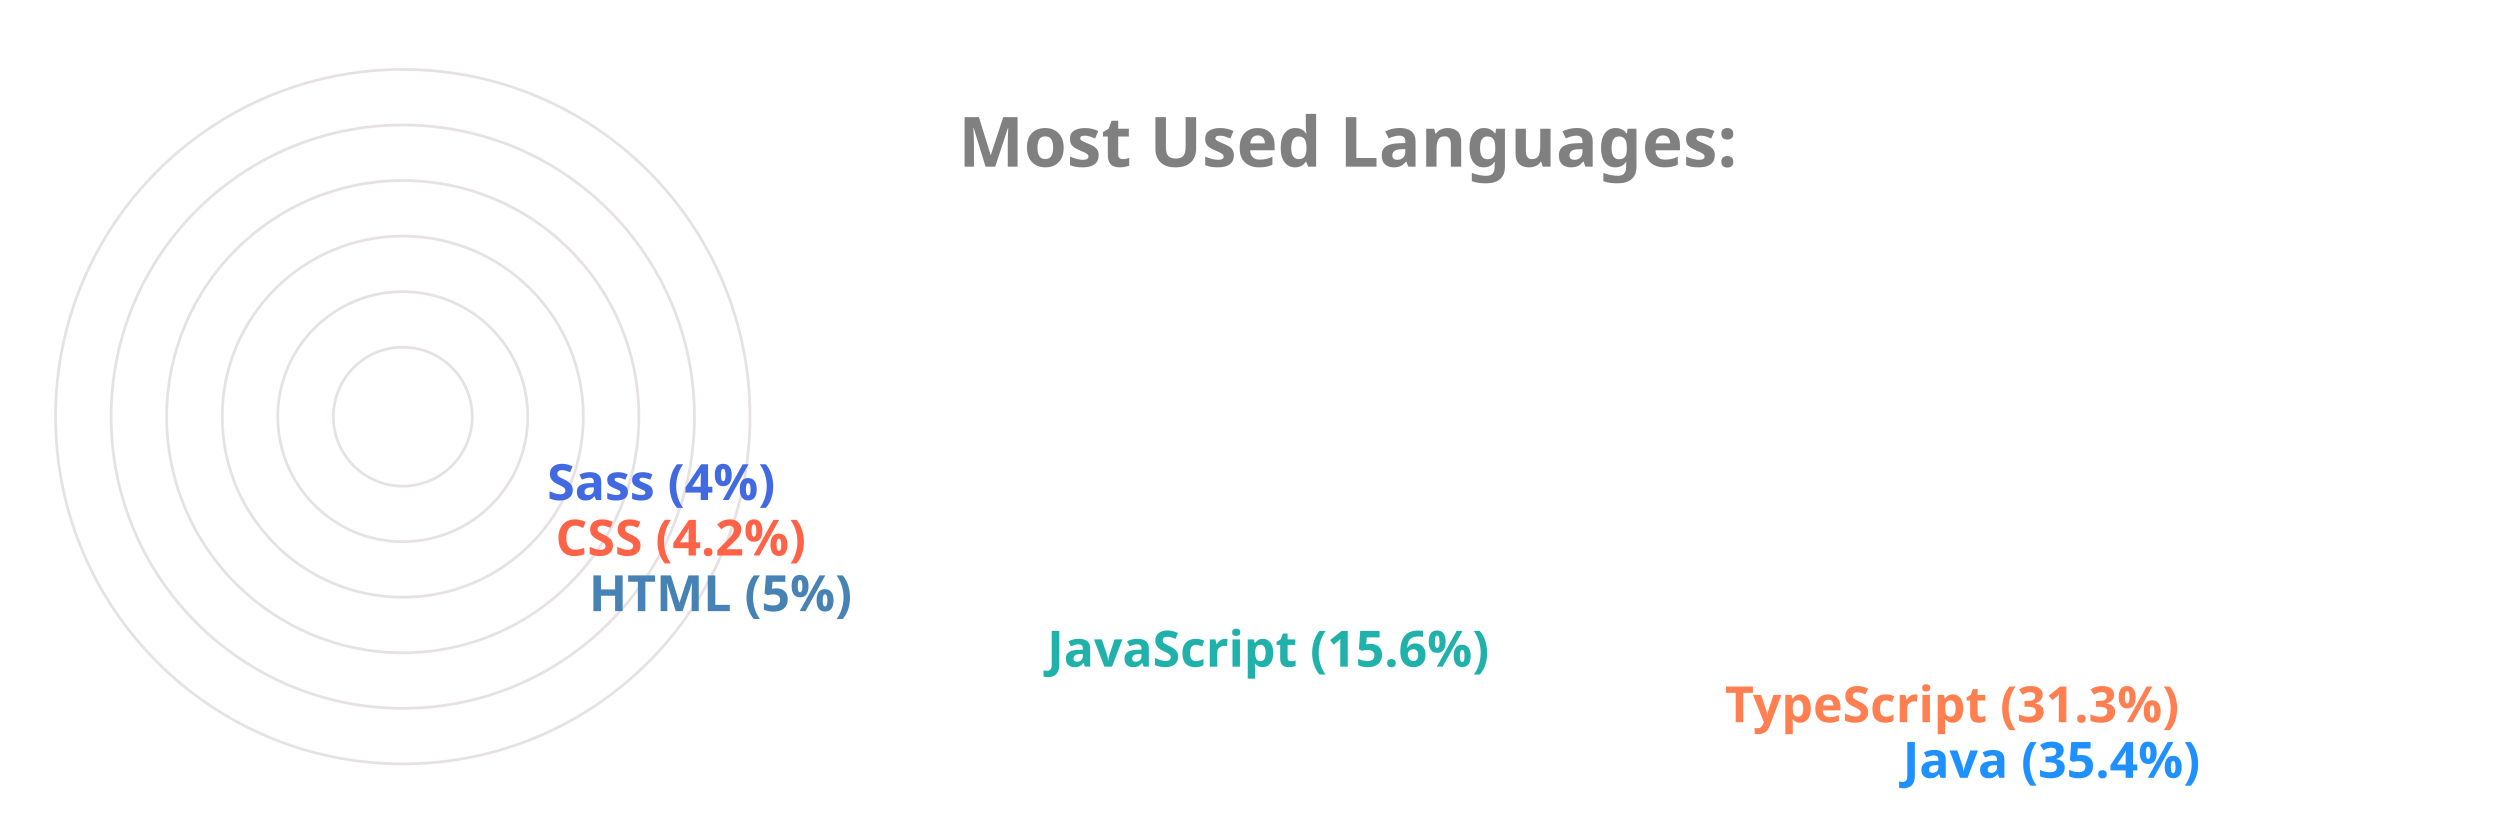
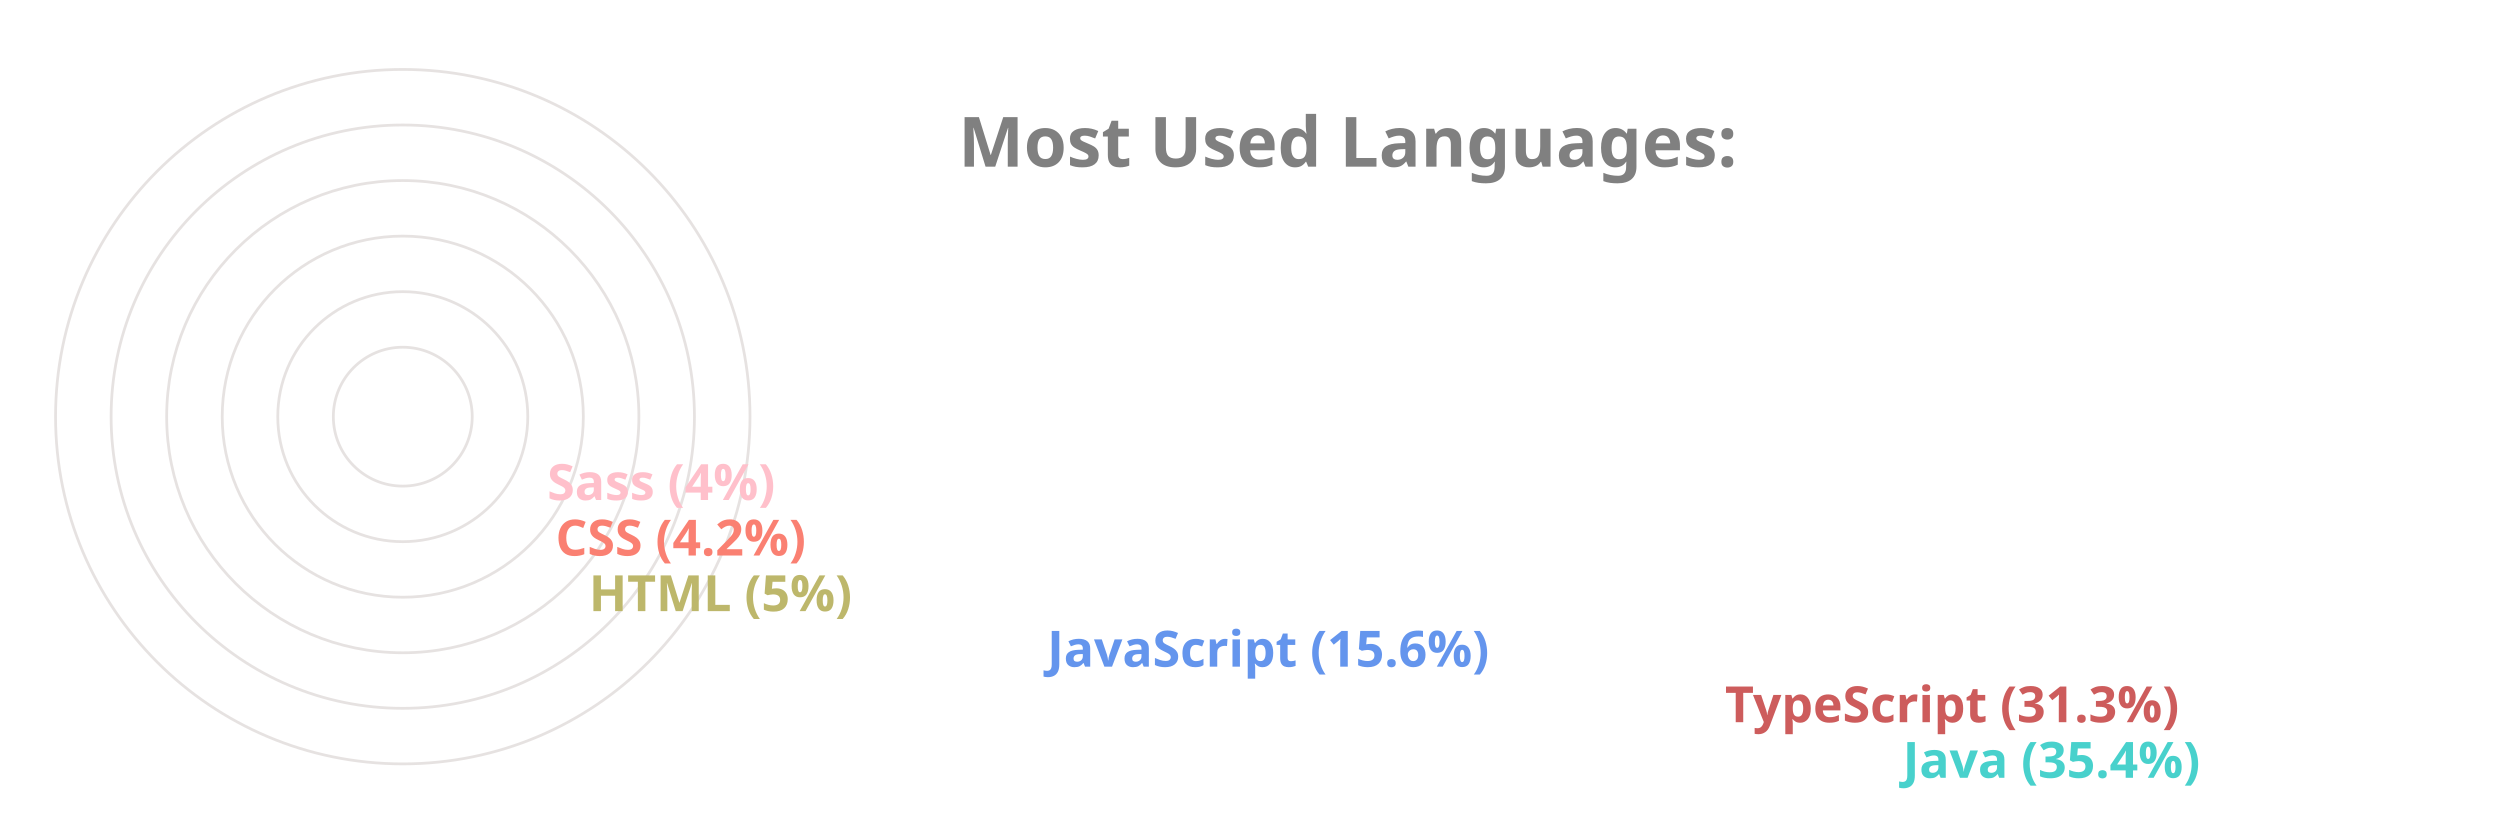
<svg xmlns="http://www.w3.org/2000/svg" viewBox="0 0 650 300" height="200px" width="600px">
  <style>
		.label {
			font: bold 25px sans-serif;
			color: #404040;
			-webkit-text-stroke: 1px white;
	  	}
		.name {
			font: bold 18px sans-serif;
			color: #404040;
	  	}

		.line {
			stroke-dasharray: 1000;
			stroke-dashoffset: 1000;
			animation: dash 3.5s ease-in-out forwards;	
			animation-iteration-count: infinite;
			animation-direction: alternate-reverse;
		}

		.path {
			stroke-dasharray: 1000;
			stroke-dashoffset: 1000;
			animation: dash 3.5s ease-in-out forwards;	
			animation-iteration-count: infinite;
			animation-direction: alternate-reverse;
		}
		  
		@keyframes dash {
			to {
				stroke-dashoffset: 0;
			}
		}

	</style>
  <g stroke="#E6E2E1" fill="none" stroke-width="1">
    <circle cx="20" cy="150" r="125" />
    <circle cx="20" cy="150" r="105" />
    <circle cx="20" cy="150" r="85" />
    <circle cx="20" cy="150" r="65" />
    <circle cx="20" cy="150" r="45" />
    <circle cx="20" cy="150" r="25" />
  </g>
  <g fill="none" stroke-width="20" class="line">
-     <line x2="550" y2="275" x1="20" y1="275" stroke="DodgerBlue" />
-     <line x2="486" y2="255" x1="20" y1="255" stroke="Coral" />
-     <line x2="242" y2="235" x1="20" y1="235" stroke="LightSeaGreen" />
-     <line x2="77" y2="215" x1="20" y1="215" stroke="SteelBlue" />
-     <line x2="65" y2="195" x1="20" y1="195" stroke="Tomato" />
-     <line x2="62" y2="175" x1="20" y1="175" stroke="RoyalBlue" />
+     <line x2="550" y2="275" x1="20" y1="275" stroke="MediumTurquoise" />
+     <line x2="486" y2="255" x1="20" y1="255" stroke="IndianRed" />
+     <line x2="242" y2="235" x1="20" y1="235" stroke="CornflowerBlue" />
+     <line x2="77" y2="215" x1="20" y1="215" stroke="DarkKhaki" />
+     <line x2="65" y2="195" x1="20" y1="195" stroke="Salmon" />
+     <line x2="62" y2="175" x1="20" y1="175" stroke="Pink" />
  </g>
  <g fill="none" stroke-width="20" stroke-linecap="round" class="path">
-     <path d="M 20 275 A 125 125 45 0 1 -82 78" stroke="DodgerBlue" />
-     <path d="M 20 255 A 105 105 45 0 1 -70 95" stroke="Coral" />
-     <path d="M 20 235 A 85 85 45 0 1 -61 126" stroke="LightSeaGreen" />
-     <path d="M 20 215 A 65 65 45 0 1 -44 144" stroke="SteelBlue" />
-     <path d="M 20 195 A 45 45 45 0 1 -24 146" stroke="Tomato" />
-     <path d="M 20 175 A 25 25 45 0 1 -4 148" stroke="RoyalBlue" />
+     <path d="M 20 275 A 125 125 45 0 1 -82 78" stroke="MediumTurquoise" />
+     <path d="M 20 255 A 105 105 45 0 1 -70 95" stroke="IndianRed" />
+     <path d="M 20 235 A 85 85 45 0 1 -61 126" stroke="CornflowerBlue" />
+     <path d="M 20 215 A 65 65 45 0 1 -44 144" stroke="DarkKhaki" />
+     <path d="M 20 195 A 45 45 45 0 1 -24 146" stroke="Salmon" />
+     <path d="M 20 175 A 25 25 45 0 1 -4 148" stroke="Pink" />
  </g>
  <g class="name">
-     <text x="560" y="280" fill="DodgerBlue">Java (35.4%)</text>
-     <text x="496" y="260" fill="Coral">TypeScript (31.3%)</text>
-     <text x="252" y="240" fill="LightSeaGreen">JavaScript (15.6%)</text>
-     <text x="87" y="220" fill="SteelBlue">HTML (5%)</text>
-     <text x="75" y="200" fill="Tomato">CSS (4.2%)</text>
-     <text x="72" y="180" fill="RoyalBlue">Sass (4%)</text>
+     <text x="560" y="280" fill="MediumTurquoise">Java (35.4%)</text>
+     <text x="496" y="260" fill="IndianRed">TypeScript (31.3%)</text>
+     <text x="252" y="240" fill="CornflowerBlue">JavaScript (15.6%)</text>
+     <text x="87" y="220" fill="DarkKhaki">HTML (5%)</text>
+     <text x="75" y="200" fill="Salmon">CSS (4.2%)</text>
+     <text x="72" y="180" fill="Pink">Sass (4%)</text>
  </g>
  <g class="label">
    <text x="220" y="60" fill="grey">Most Used Languages:</text>
  </g>
</svg>
